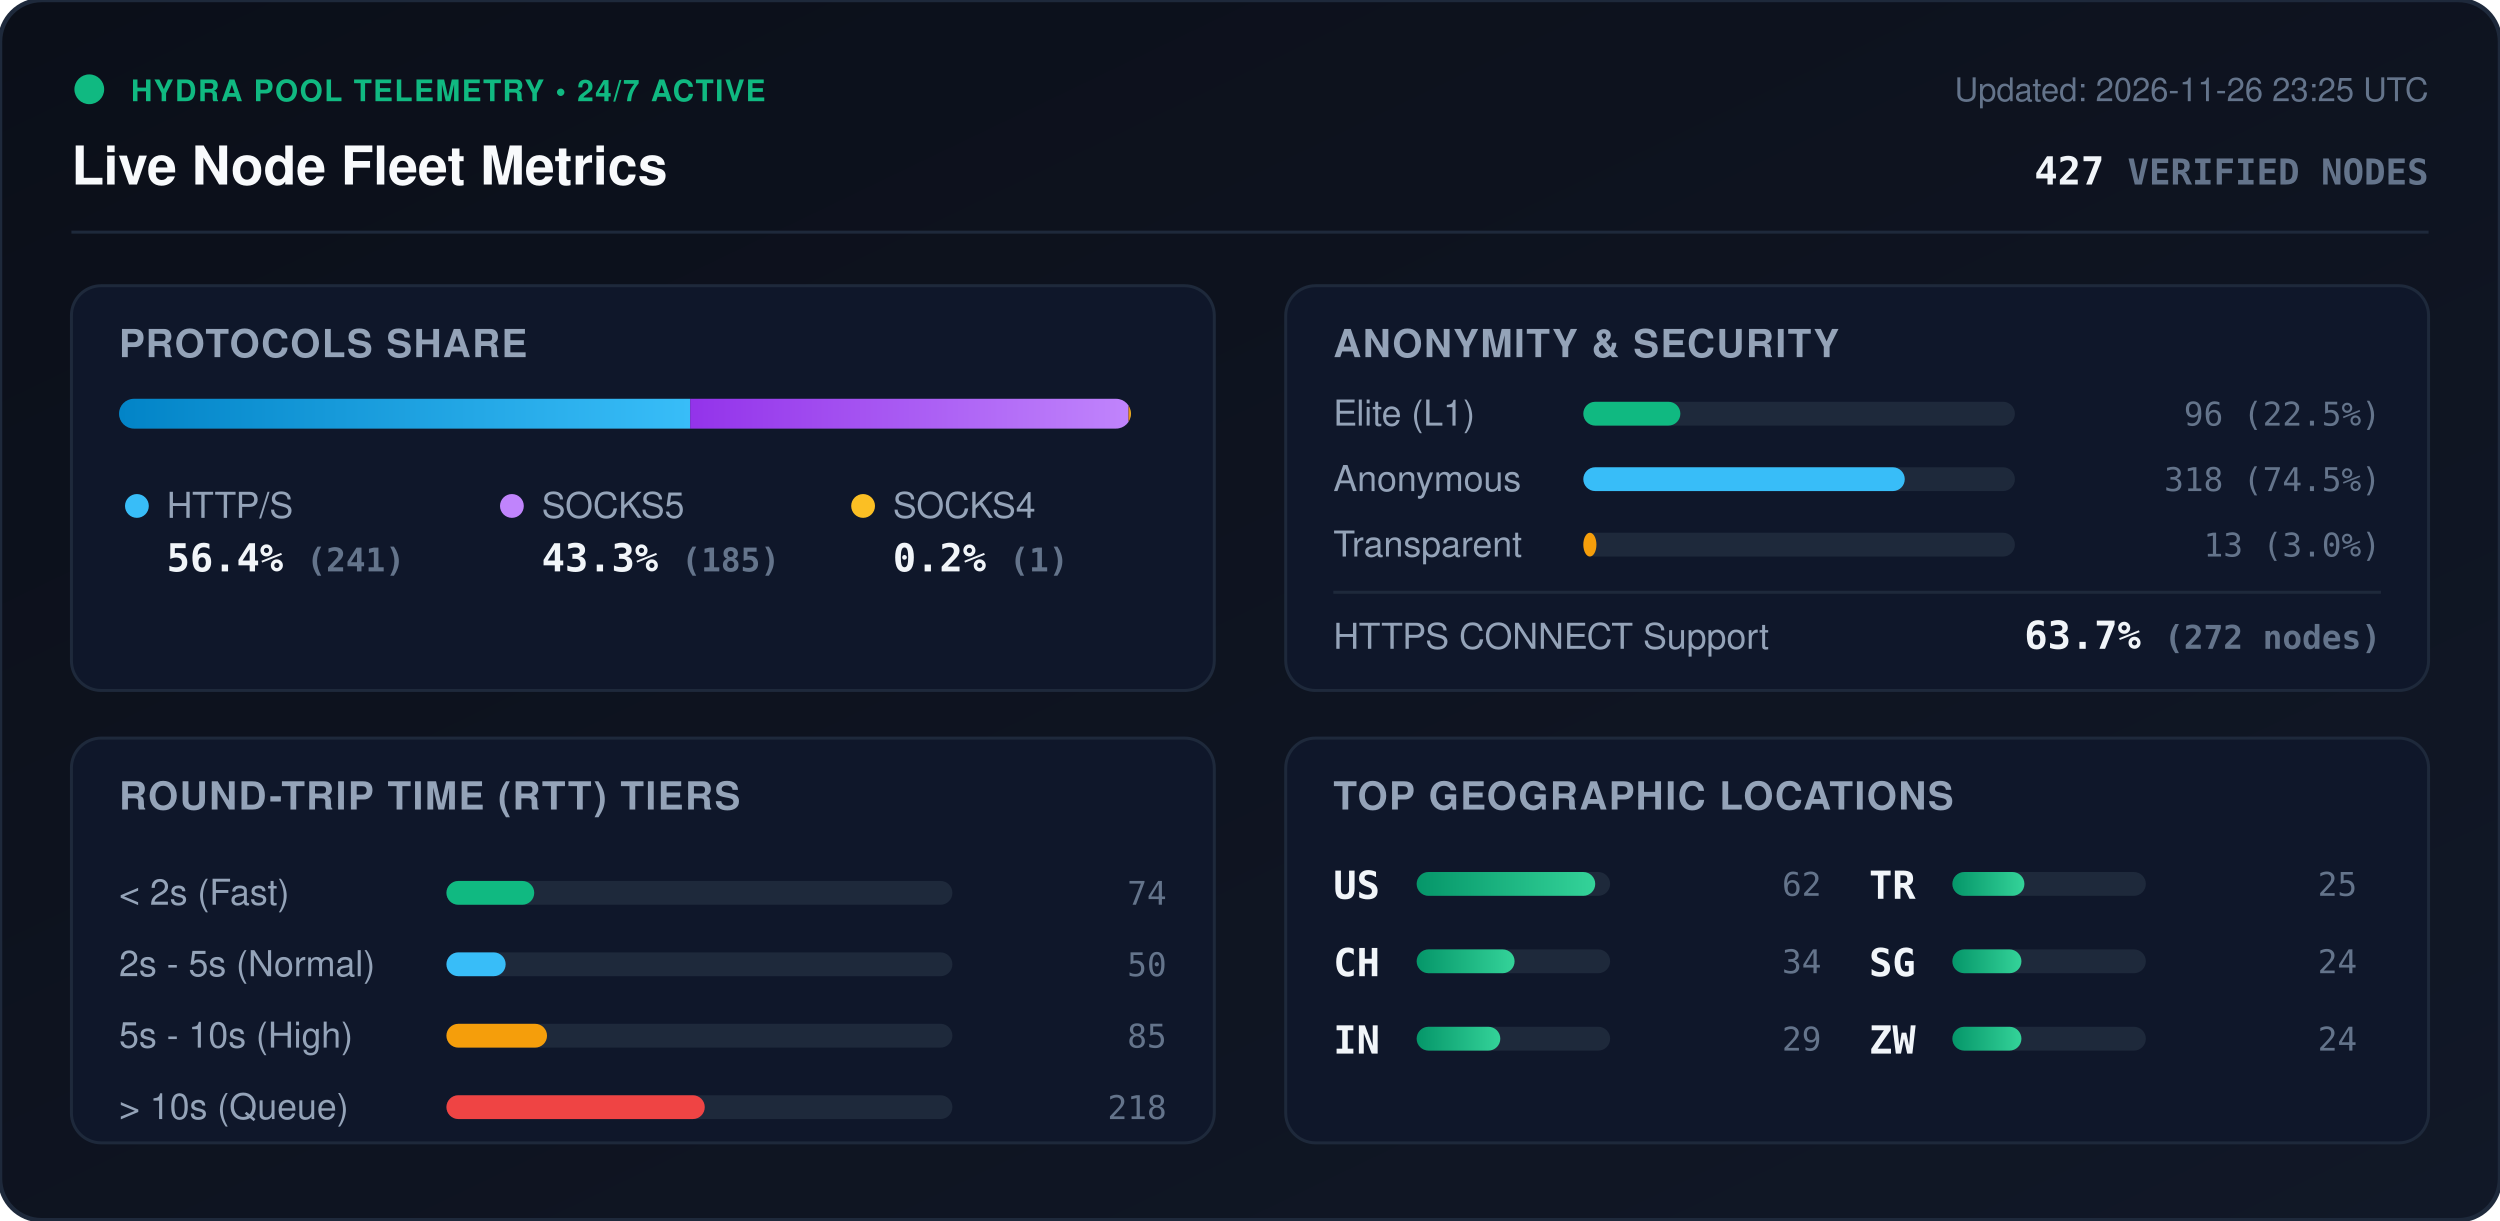
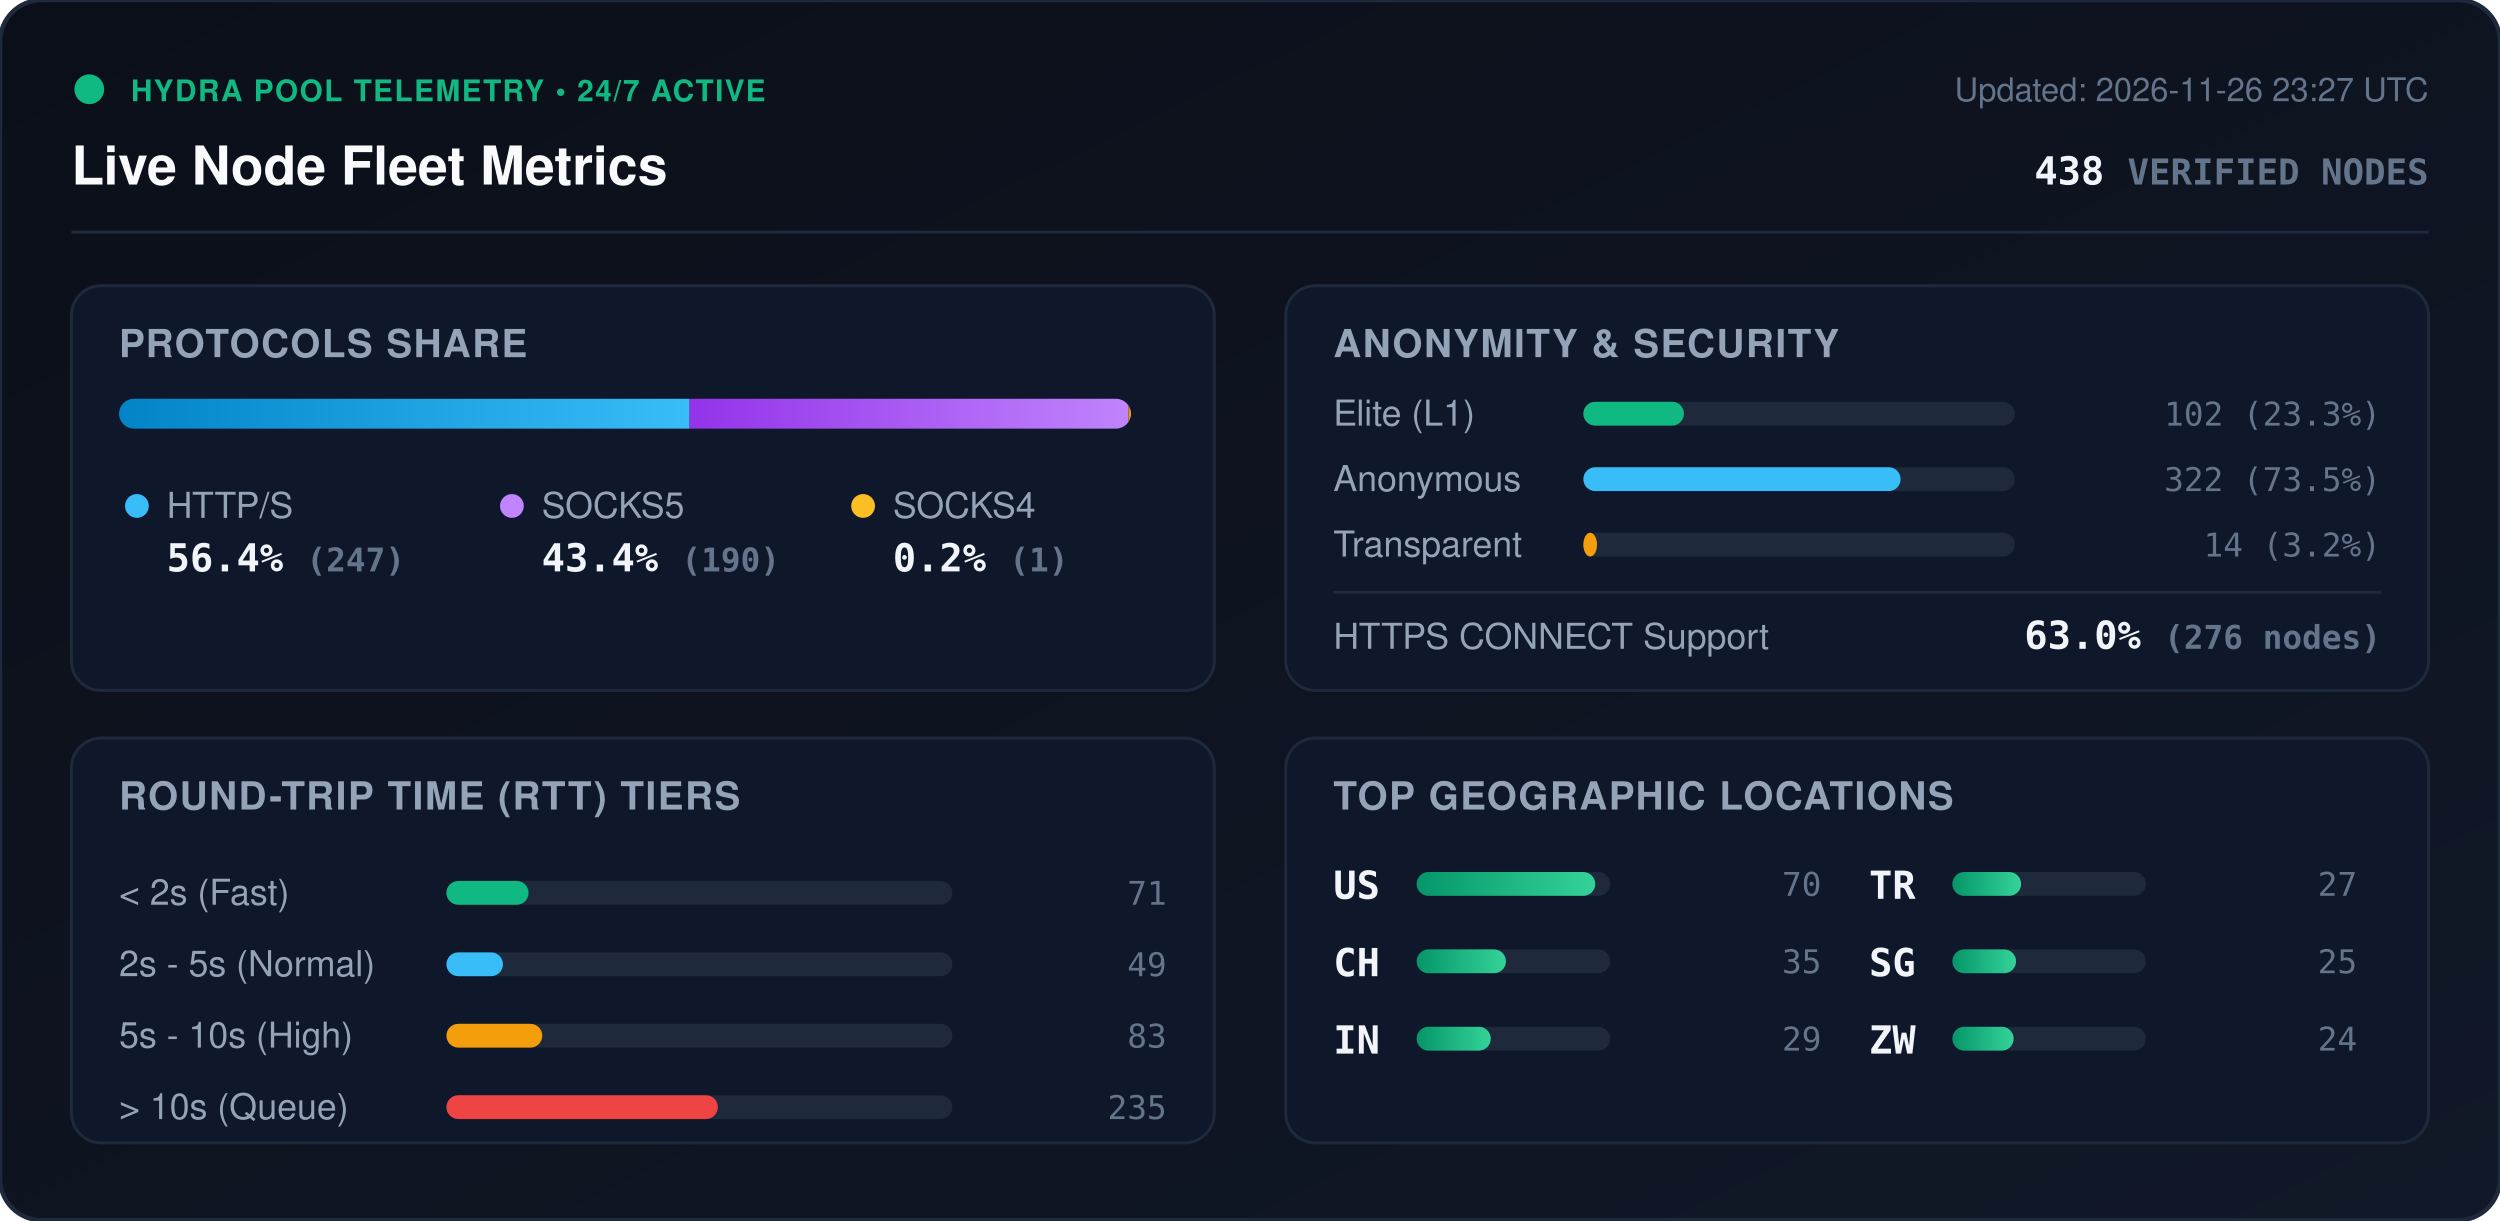
<svg xmlns="http://www.w3.org/2000/svg" viewBox="0 0 840 410" width="840" height="410" style="max-width: 100%; height: auto;">
  <defs>
    <linearGradient id="bg" x1="0%" y1="0%" x2="100%" y2="100%">
      <stop offset="0%" stop-color="#0b0f19" />
      <stop offset="100%" stop-color="#111827" />
    </linearGradient>
    <linearGradient id="bar-http" x1="0%" y1="0%" x2="100%" y2="0%">
      <stop offset="0%" stop-color="#0284c7" />
      <stop offset="100%" stop-color="#38bdf8" />
    </linearGradient>
    <linearGradient id="bar-socks5" x1="0%" y1="0%" x2="100%" y2="0%">
      <stop offset="0%" stop-color="#9333ea" />
      <stop offset="100%" stop-color="#c084fc" />
    </linearGradient>
    <linearGradient id="bar-socks4" x1="0%" y1="0%" x2="100%" y2="0%">
      <stop offset="0%" stop-color="#d97706" />
      <stop offset="100%" stop-color="#fbbf24" />
    </linearGradient>
    <linearGradient id="bar-green" x1="0%" y1="0%" x2="100%" y2="0%">
      <stop offset="0%" stop-color="#059669" />
      <stop offset="100%" stop-color="#34d399" />
    </linearGradient>
    <clipPath id="prog-track-clip">
      <rect width="340.0" height="10" rx="5" />
    </clipPath>
    <style>
      .title { font: 700 18px -apple-system, BlinkMacSystemFont, 'Segoe UI', Helvetica, Arial, sans-serif; fill: #f8fafc; }
      .sub { font: 500 11px -apple-system, BlinkMacSystemFont, 'Segoe UI', Helvetica, Arial, sans-serif; fill: #64748b; }
      .section-hdr { font: 600 13px -apple-system, BlinkMacSystemFont, 'Segoe UI', Helvetica, Arial, sans-serif; fill: #94a3b8; letter-spacing: 0.5px; }
      .metric-val { font: 700 13px -apple-system, BlinkMacSystemFont, 'Segoe UI', Helvetica, Arial, sans-serif; fill: #f1f5f9; }
      .metric-lbl { font: 500 12px -apple-system, BlinkMacSystemFont, 'Segoe UI', Helvetica, Arial, sans-serif; fill: #94a3b8; }
      .badge-txt { font: 700 10px -apple-system, BlinkMacSystemFont, 'Segoe UI', Helvetica, Arial, sans-serif; fill: #10b981; letter-spacing: 0.5px; }
      .mono { font-family: ui-monospace, SFMono-Regular, Menlo, Monaco, Consolas, monospace; }
      .pulse { animation: beacon 2s infinite ease-in-out; }
      @keyframes beacon { 0%, 100% { opacity: 1; } 50% { opacity: 0.35; } }
    </style>
  </defs>
  <rect width="840" height="410" rx="14" fill="url(#bg)" stroke="#1e293b" stroke-width="1.5" />
  <g transform="translate(24, 24)">
    <circle cx="6" cy="6" r="5" fill="#10b981" class="pulse" />
    <text x="20" y="10" class="badge-txt">HYDRA POOL TELEMETRY • 24/7 ACTIVE</text>
    <text x="0" y="38" class="title">Live Node Fleet Metrics</text>
-     <text x="792" y="10" text-anchor="end" class="sub">Updated: 2026-11-26 23:25 UTC</text>
-     <text x="792" y="38" text-anchor="end" class="metric-val mono" fill="#38bdf8">427 <tspan font-size="12" fill="#64748b">VERIFIED NODES</tspan>
+     <text x="792" y="10" text-anchor="end" class="sub">Updated: 2026-11-26 23:27 UTC</text>
+     <text x="792" y="38" text-anchor="end" class="metric-val mono" fill="#38bdf8">438 <tspan font-size="12" fill="#64748b">VERIFIED NODES</tspan>
    </text>
  </g>
  <line x1="24" y1="78" x2="816" y2="78" stroke="#1e293b" stroke-width="1" />
  <g transform="translate(24, 96)">
    <rect width="384" height="136" rx="10" fill="#0f172a" stroke="#1e293b" />
    <text x="16" y="24" class="section-hdr">PROTOCOLS SHARE</text>
    <g transform="translate(16, 38)">
      <rect width="340.0" height="10" rx="5" fill="#1e293b" />
      <g clip-path="url(#prog-track-clip)">
-         <rect x="0" width="191.9" height="10" fill="url(#bar-http)" />
-         <rect x="191.9" width="147.3" height="10" fill="url(#bar-socks5)" />
+         <rect x="0" width="191.7" height="10" fill="url(#bar-http)" />
+         <rect x="191.7" width="147.5" height="10" fill="url(#bar-socks5)" />
        <rect x="339.2" width="0.8" height="10" fill="url(#bar-socks4)" />
      </g>
    </g>
    <g transform="translate(16, 68)">
      <circle cx="6" cy="6" r="4" fill="#38bdf8" />
      <text x="16" y="10" class="metric-lbl">HTTP/S</text>
-       <text x="16" y="28" class="metric-val mono">56.4% <tspan font-size="11" fill="#64748b">(241)</tspan>
+       <text x="16" y="28" class="metric-val mono">56.4% <tspan font-size="11" fill="#64748b">(247)</tspan>
      </text>
      <circle cx="132" cy="6" r="4" fill="#c084fc" />
      <text x="142" y="10" class="metric-lbl">SOCKS5</text>
-       <text x="142" y="28" class="metric-val mono">43.3% <tspan font-size="11" fill="#64748b">(185)</tspan>
+       <text x="142" y="28" class="metric-val mono">43.4% <tspan font-size="11" fill="#64748b">(190)</tspan>
      </text>
      <circle cx="250" cy="6" r="4" fill="#fbbf24" />
      <text x="260" y="10" class="metric-lbl">SOCKS4</text>
      <text x="260" y="28" class="metric-val mono">0.2% <tspan font-size="11" fill="#64748b">(1)</tspan>
      </text>
    </g>
  </g>
  <g transform="translate(432, 96)">
    <rect width="384" height="136" rx="10" fill="#0f172a" stroke="#1e293b" />
    <text x="16" y="24" class="section-hdr">ANONYMITY &amp; SECURITY</text>
    <text x="16" y="47" class="metric-lbl">Elite (L1)</text>
    <rect x="100" y="39" width="145.0" height="8" rx="4" fill="#1e293b" />
-     <rect x="100" y="39" width="32.6" height="8" rx="4" fill="#10b981" />
-     <text x="368" y="47" text-anchor="end" class="mono sub" fill="#e2e8f0">96 (22.5%)</text>
+     <rect x="100" y="39" width="33.8" height="8" rx="4" fill="#10b981" />
+     <text x="368" y="47" text-anchor="end" class="mono sub" fill="#e2e8f0">102 (23.3%)</text>
    <text x="16" y="69" class="metric-lbl">Anonymous</text>
    <rect x="100" y="61" width="145.0" height="8" rx="4" fill="#1e293b" />
-     <rect x="100" y="61" width="108.0" height="8" rx="4" fill="#38bdf8" />
-     <text x="368" y="69" text-anchor="end" class="mono sub" fill="#e2e8f0">318 (74.5%)</text>
+     <rect x="100" y="61" width="106.6" height="8" rx="4" fill="#38bdf8" />
+     <text x="368" y="69" text-anchor="end" class="mono sub" fill="#e2e8f0">322 (73.5%)</text>
    <text x="16" y="91" class="metric-lbl">Transparent</text>
    <rect x="100" y="83" width="145.0" height="8" rx="4" fill="#1e293b" />
-     <rect x="100" y="83" width="4.4" height="8" rx="4" fill="#f59e0b" />
-     <text x="368" y="91" text-anchor="end" class="mono sub" fill="#e2e8f0">13 (3.0%)</text>
+     <rect x="100" y="83" width="4.6" height="8" rx="4" fill="#f59e0b" />
+     <text x="368" y="91" text-anchor="end" class="mono sub" fill="#e2e8f0">14 (3.2%)</text>
    <line x1="16" y1="103" x2="368" y2="103" stroke="#1e293b" stroke-width="1" />
    <text x="16" y="122" class="metric-lbl">HTTPS CONNECT Support</text>
-     <text x="368" y="122" text-anchor="end" class="metric-val mono" fill="#34d399">63.7% <tspan font-size="11" fill="#64748b">(272 nodes)</tspan>
+     <text x="368" y="122" text-anchor="end" class="metric-val mono" fill="#34d399">63.0% <tspan font-size="11" fill="#64748b">(276 nodes)</tspan>
    </text>
  </g>
  <g transform="translate(24, 248)">
    <rect width="384" height="136" rx="10" fill="#0f172a" stroke="#1e293b" />
    <text x="16" y="24" class="section-hdr">ROUND-TRIP TIME (RTT) TIERS</text>
    <g transform="translate(16, 42)">
      <text x="0" y="14" class="metric-lbl">&lt; 2s (Fast)</text>
      <rect x="110" y="6" width="170" height="8" rx="4" fill="#1e293b" />
-       <rect x="110" y="6" width="29.5" height="8" rx="4" fill="#10b981" />
-       <text x="352" y="14" text-anchor="end" class="mono sub">74</text>
+       <rect x="110" y="6" width="27.6" height="8" rx="4" fill="#10b981" />
+       <text x="352" y="14" text-anchor="end" class="mono sub">71</text>
      <text x="0" y="38" class="metric-lbl">2s - 5s (Normal)</text>
      <rect x="110" y="30" width="170" height="8" rx="4" fill="#1e293b" />
-       <rect x="110" y="30" width="19.9" height="8" rx="4" fill="#38bdf8" />
-       <text x="352" y="38" text-anchor="end" class="mono sub">50</text>
+       <rect x="110" y="30" width="19.0" height="8" rx="4" fill="#38bdf8" />
+       <text x="352" y="38" text-anchor="end" class="mono sub">49</text>
      <text x="0" y="62" class="metric-lbl">5s - 10s (High)</text>
      <rect x="110" y="54" width="170" height="8" rx="4" fill="#1e293b" />
-       <rect x="110" y="54" width="33.8" height="8" rx="4" fill="#f59e0b" />
-       <text x="352" y="62" text-anchor="end" class="mono sub">85</text>
+       <rect x="110" y="54" width="32.2" height="8" rx="4" fill="#f59e0b" />
+       <text x="352" y="62" text-anchor="end" class="mono sub">83</text>
      <text x="0" y="86" class="metric-lbl">&gt; 10s (Queue)</text>
      <rect x="110" y="78" width="170" height="8" rx="4" fill="#1e293b" />
-       <rect x="110" y="78" width="86.8" height="8" rx="4" fill="#ef4444" />
-       <text x="352" y="86" text-anchor="end" class="mono sub">218</text>
+       <rect x="110" y="78" width="91.2" height="8" rx="4" fill="#ef4444" />
+       <text x="352" y="86" text-anchor="end" class="mono sub">235</text>
    </g>
  </g>
  <g transform="translate(432, 248)">
    <rect width="384" height="136" rx="10" fill="#0f172a" stroke="#1e293b" />
    <text x="16" y="24" class="section-hdr">TOP GEOGRAPHIC LOCATIONS</text>
    <g transform="translate(16, 42)">
      <g transform="translate(0, 0)">
        <text x="0" y="12" class="mono metric-val" font-size="12">US</text>
        <rect x="28" y="3" width="65" height="8" rx="4" fill="#1e293b" />
        <rect x="28" y="3" width="60.0" height="8" rx="4" fill="url(#bar-green)" />
-         <text x="164" y="11" text-anchor="end" class="mono sub">62</text>
+         <text x="164" y="11" text-anchor="end" class="mono sub">70</text>
      </g>
      <g transform="translate(0, 26)">
        <text x="0" y="12" class="mono metric-val" font-size="12">CH</text>
        <rect x="28" y="3" width="65" height="8" rx="4" fill="#1e293b" />
-         <rect x="28" y="3" width="32.9" height="8" rx="4" fill="url(#bar-green)" />
-         <text x="164" y="11" text-anchor="end" class="mono sub">34</text>
+         <rect x="28" y="3" width="30.0" height="8" rx="4" fill="url(#bar-green)" />
+         <text x="164" y="11" text-anchor="end" class="mono sub">35</text>
      </g>
      <g transform="translate(0, 52)">
        <text x="0" y="12" class="mono metric-val" font-size="12">IN</text>
        <rect x="28" y="3" width="65" height="8" rx="4" fill="#1e293b" />
-         <rect x="28" y="3" width="28.1" height="8" rx="4" fill="url(#bar-green)" />
+         <rect x="28" y="3" width="24.9" height="8" rx="4" fill="url(#bar-green)" />
        <text x="164" y="11" text-anchor="end" class="mono sub">29</text>
      </g>
      <g transform="translate(180, 0)">
        <text x="0" y="12" class="mono metric-val" font-size="12">TR</text>
        <rect x="28" y="3" width="65" height="8" rx="4" fill="#1e293b" />
-         <rect x="28" y="3" width="24.2" height="8" rx="4" fill="url(#bar-green)" />
-         <text x="164" y="11" text-anchor="end" class="mono sub">25</text>
+         <rect x="28" y="3" width="23.1" height="8" rx="4" fill="url(#bar-green)" />
+         <text x="164" y="11" text-anchor="end" class="mono sub">27</text>
      </g>
      <g transform="translate(180, 26)">
        <text x="0" y="12" class="mono metric-val" font-size="12">SG</text>
        <rect x="28" y="3" width="65" height="8" rx="4" fill="#1e293b" />
-         <rect x="28" y="3" width="23.2" height="8" rx="4" fill="url(#bar-green)" />
-         <text x="164" y="11" text-anchor="end" class="mono sub">24</text>
+         <rect x="28" y="3" width="21.4" height="8" rx="4" fill="url(#bar-green)" />
+         <text x="164" y="11" text-anchor="end" class="mono sub">25</text>
      </g>
      <g transform="translate(180, 52)">
        <text x="0" y="12" class="mono metric-val" font-size="12">ZW</text>
        <rect x="28" y="3" width="65" height="8" rx="4" fill="#1e293b" />
-         <rect x="28" y="3" width="23.2" height="8" rx="4" fill="url(#bar-green)" />
+         <rect x="28" y="3" width="20.6" height="8" rx="4" fill="url(#bar-green)" />
        <text x="164" y="11" text-anchor="end" class="mono sub">24</text>
      </g>
    </g>
  </g>
</svg>
